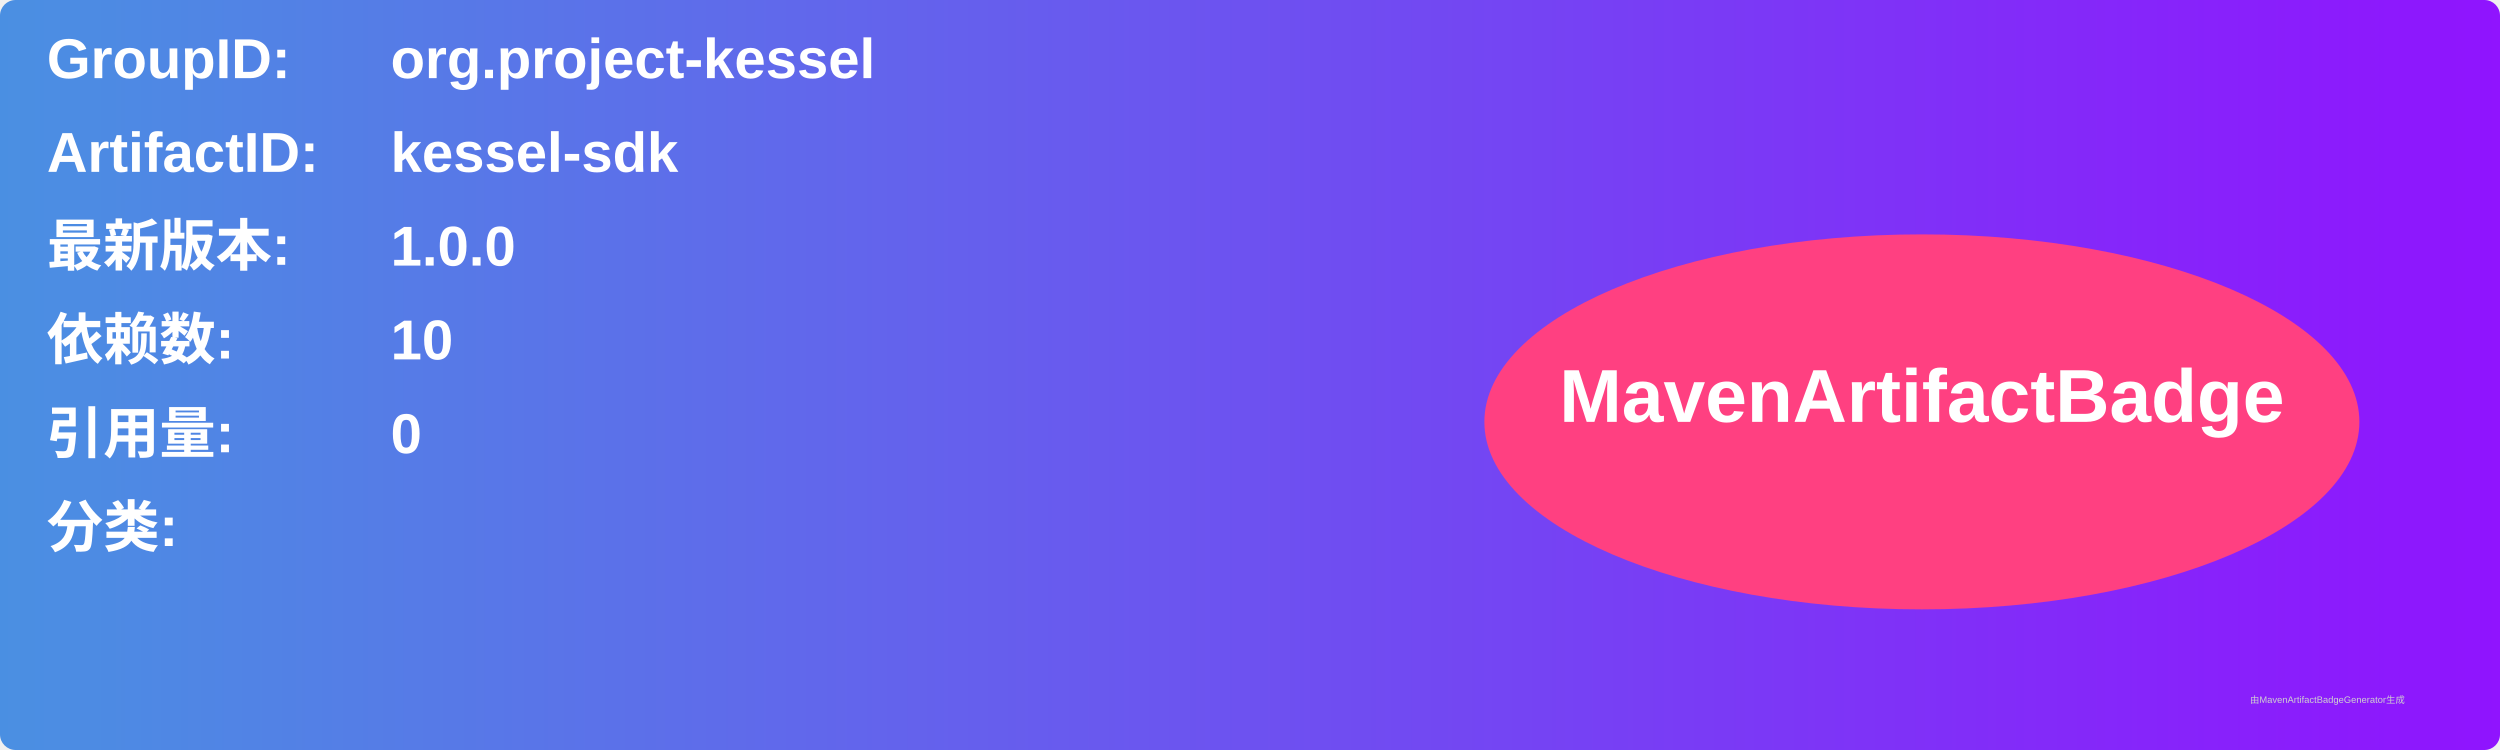
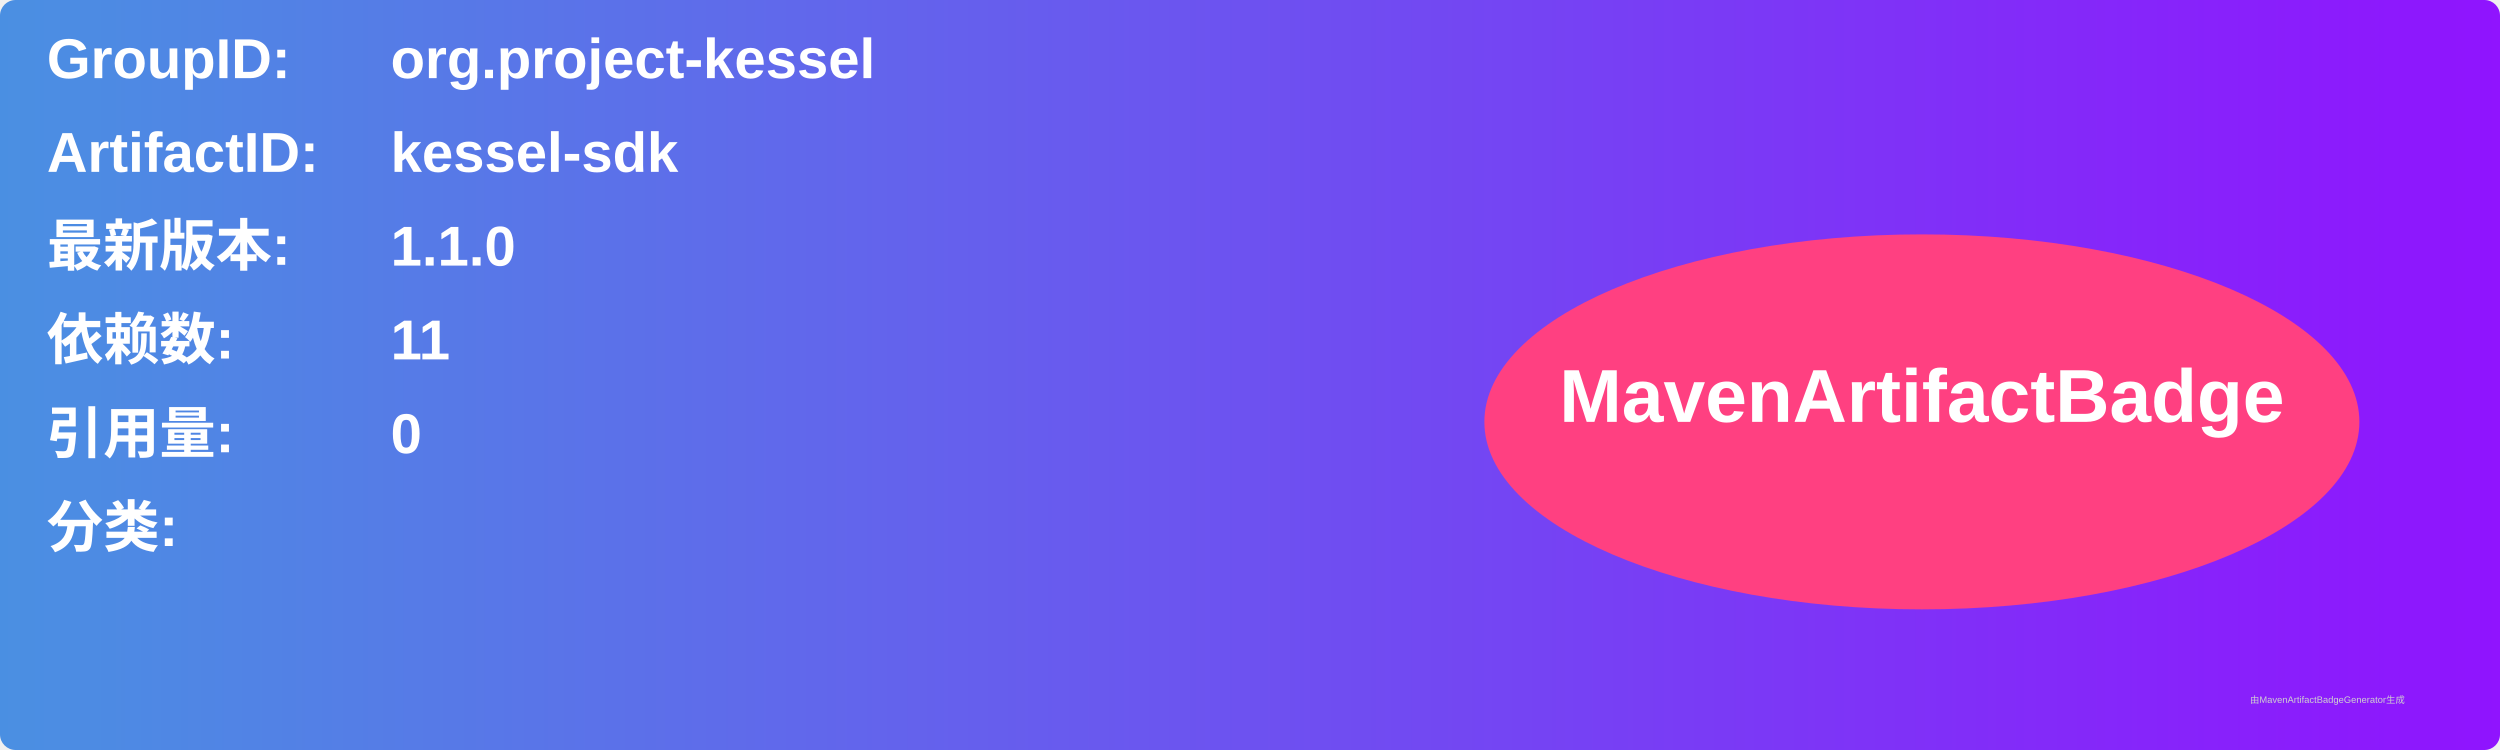
<svg xmlns="http://www.w3.org/2000/svg" width="800" height="240" viewBox="0 0 800 240">
  <linearGradient id="grad" x1="0%" y1="0%" x2="100%" y2="0%">
    <stop offset="0%" stop-color="#4a90e2" />
    <stop offset="100%" stop-color="#9013fe" />
  </linearGradient>
  <rect width="100%" height="100%" rx="5" ry="5" fill="url(#grad)" />
  <g transform="translate(15, 15)">
    <text x="0" y="10" font-family="Arial" font-size="18" fill="white" font-weight="bold" width="260">GroupID:</text>
    <text x="110" y="10" font-family="Arial" font-size="18" fill="white" font-weight="bold" width="460">org.project-kessel</text>
    <text x="0" y="40" font-family="Arial" font-size="18" fill="white" font-weight="bold" width="260">ArtifactID:</text>
    <text x="110" y="40" font-family="Arial" font-size="18" fill="white" font-weight="bold" width="460">kessel-sdk</text>
    <text x="0" y="70" font-family="Arial" font-size="18" fill="white" font-weight="bold">最新版本:</text>
    <text x="110" y="70" font-family="Arial" font-size="18" fill="white" font-weight="bold">
-       <tspan font-weight="bold">1.0.0</tspan>
+       <tspan font-weight="bold">1.1.0</tspan>
    </text>
    <text x="0" y="100" font-family="Arial" font-size="18" fill="white" font-weight="bold">依赖数: </text>
    <text x="110" y="100" font-family="Arial" font-size="18" fill="white">
-       <tspan font-weight="bold">10</tspan>
+       <tspan font-weight="bold">11</tspan>
    </text>
    <text x="0" y="130" font-family="Arial" font-size="18" fill="white" font-weight="bold">引用量: </text>
    <text x="110" y="130" font-family="Arial" font-size="18" fill="white">
      <tspan font-weight="bold">0</tspan>
    </text>
    <text x="0" y="160" font-family="Arial" font-size="18" fill="white" font-weight="bold">分类:</text>
    <text x="10" y="190" font-family="Arial" font-size="10" fill="white">
      <tspan font-weight="bold" />
    </text>
    <ellipse cx="600" cy="120" rx="140" ry="60" fill="#ff4081" />
    <text x="600" y="120" text-anchor="middle" font-family="Arial" font-size="24" fill="white" font-weight="bold">MavenArtifactBadge</text>
  </g>
  <text x="720" y="225" font-family="Arial" font-size="3" fill="#d0d0d0">由MavenArtifactBadgeGenerator生成</text>
</svg>
